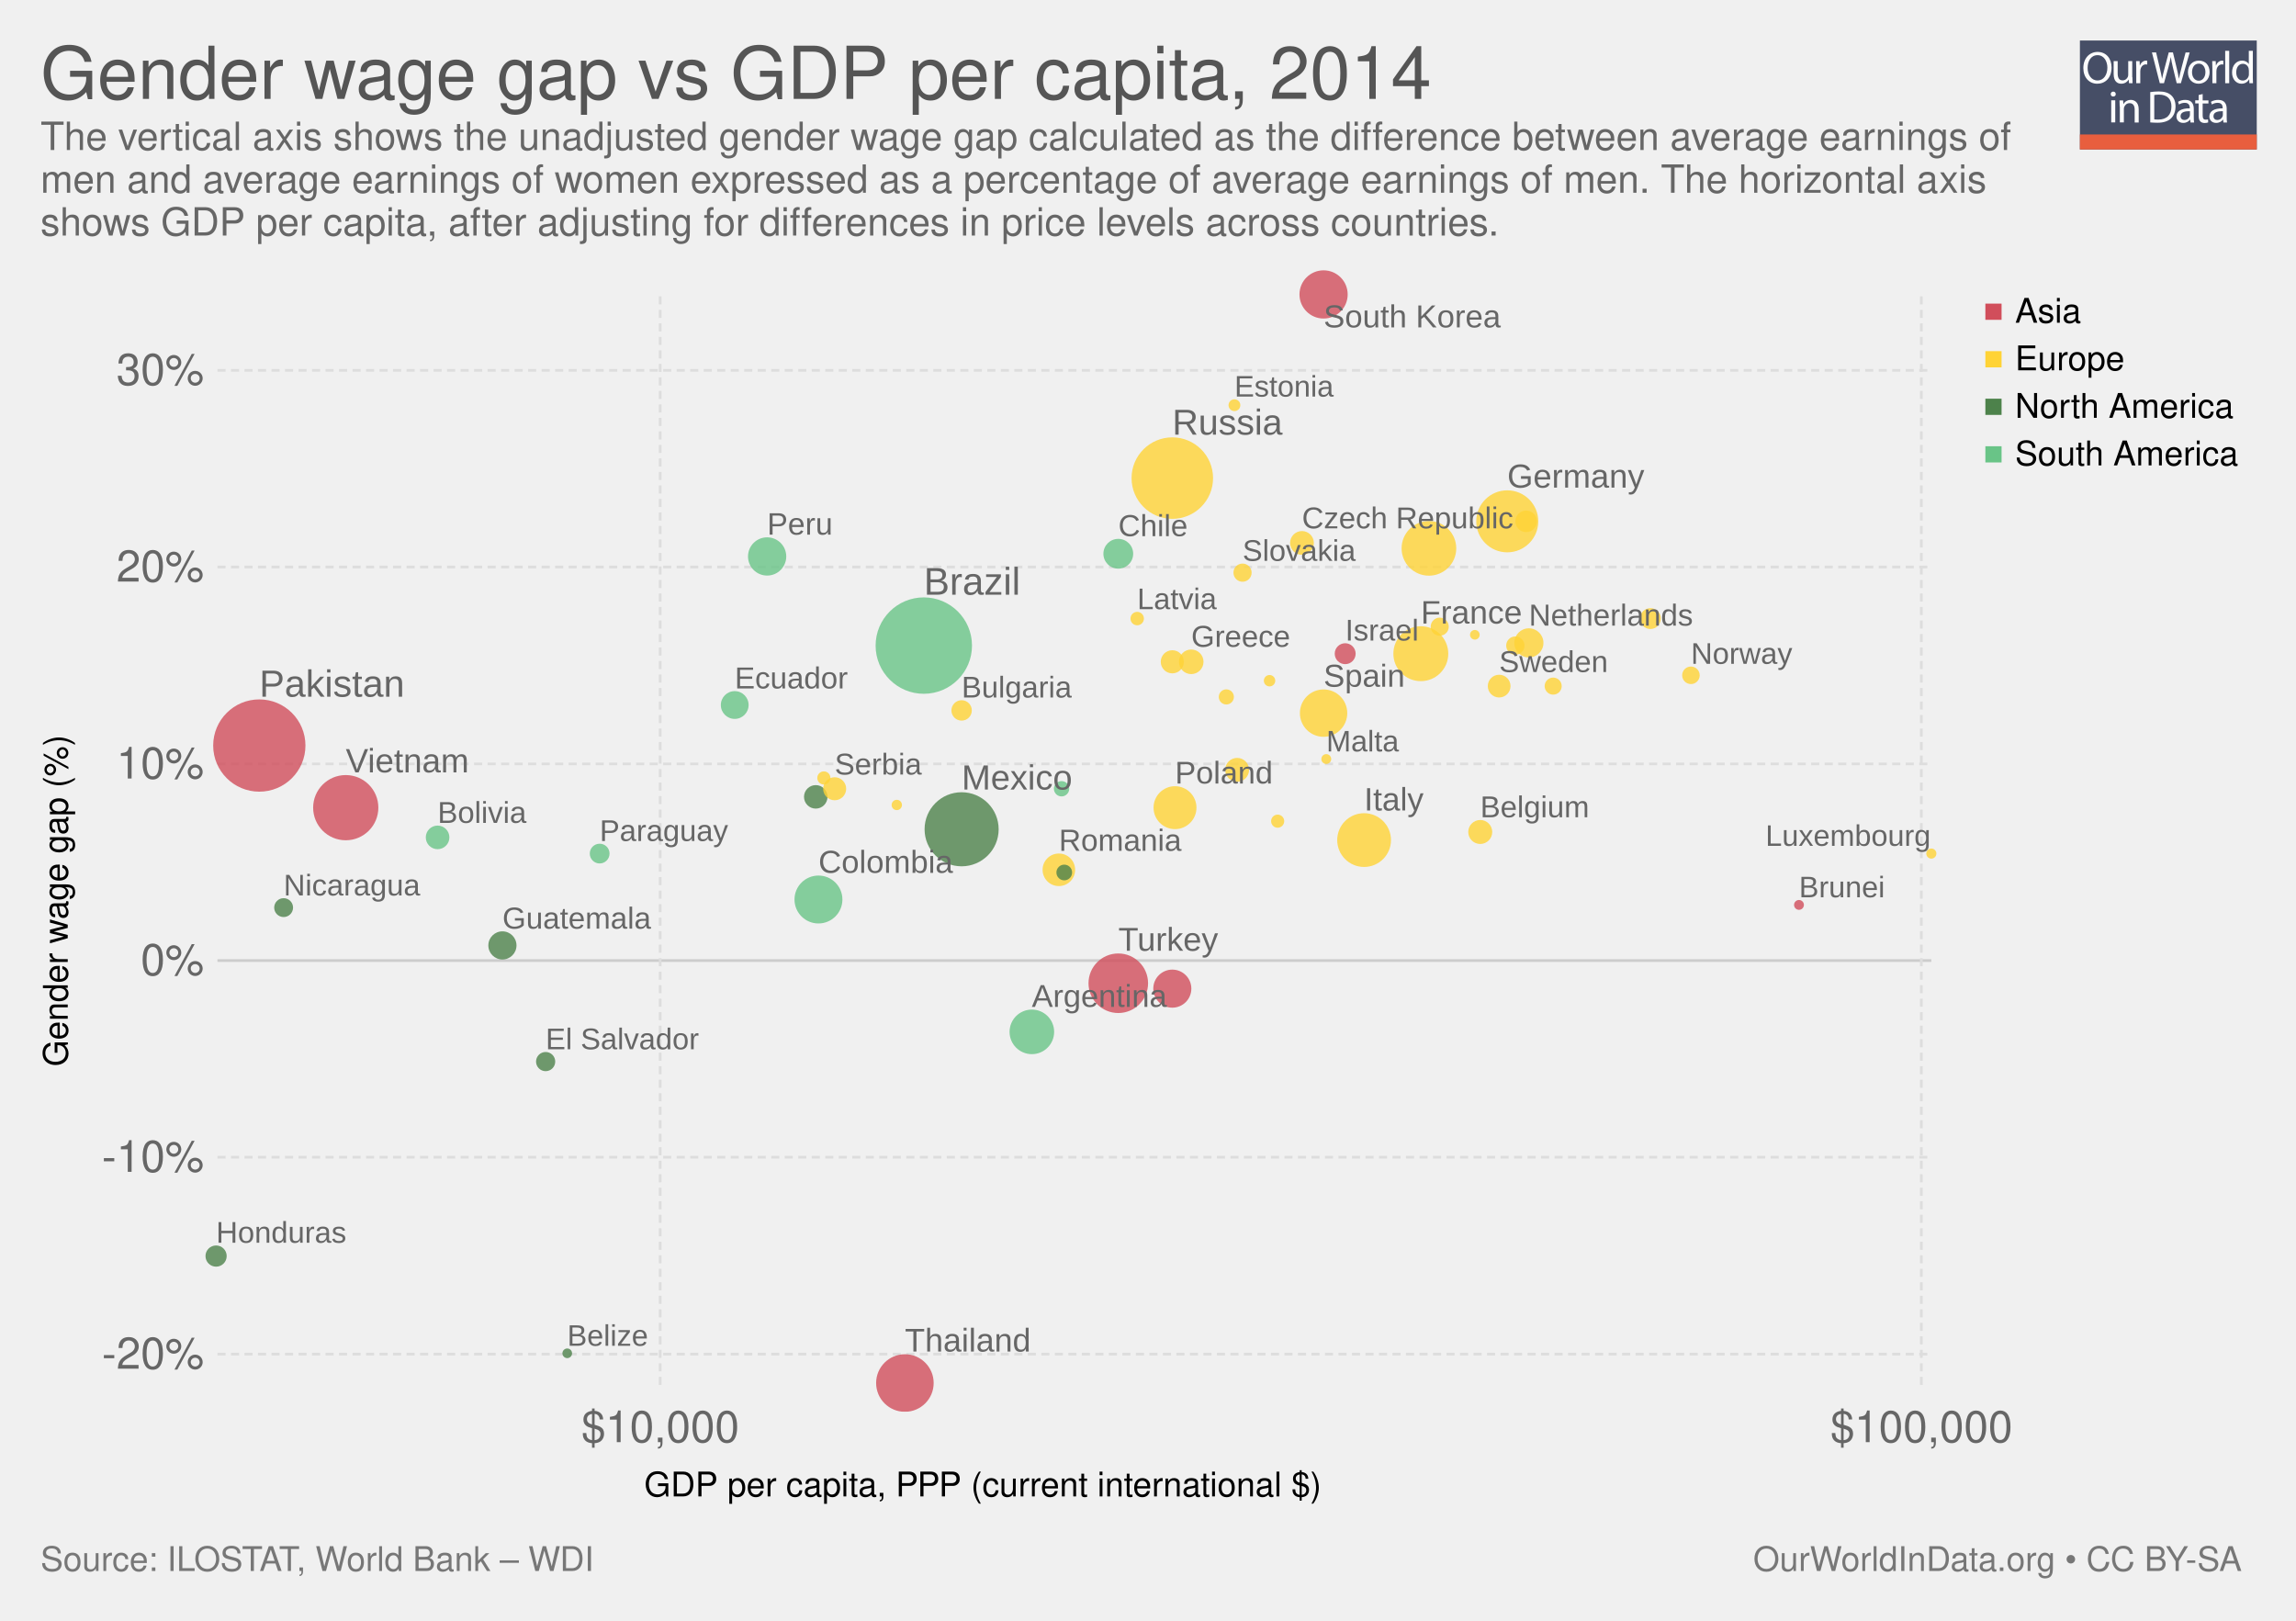
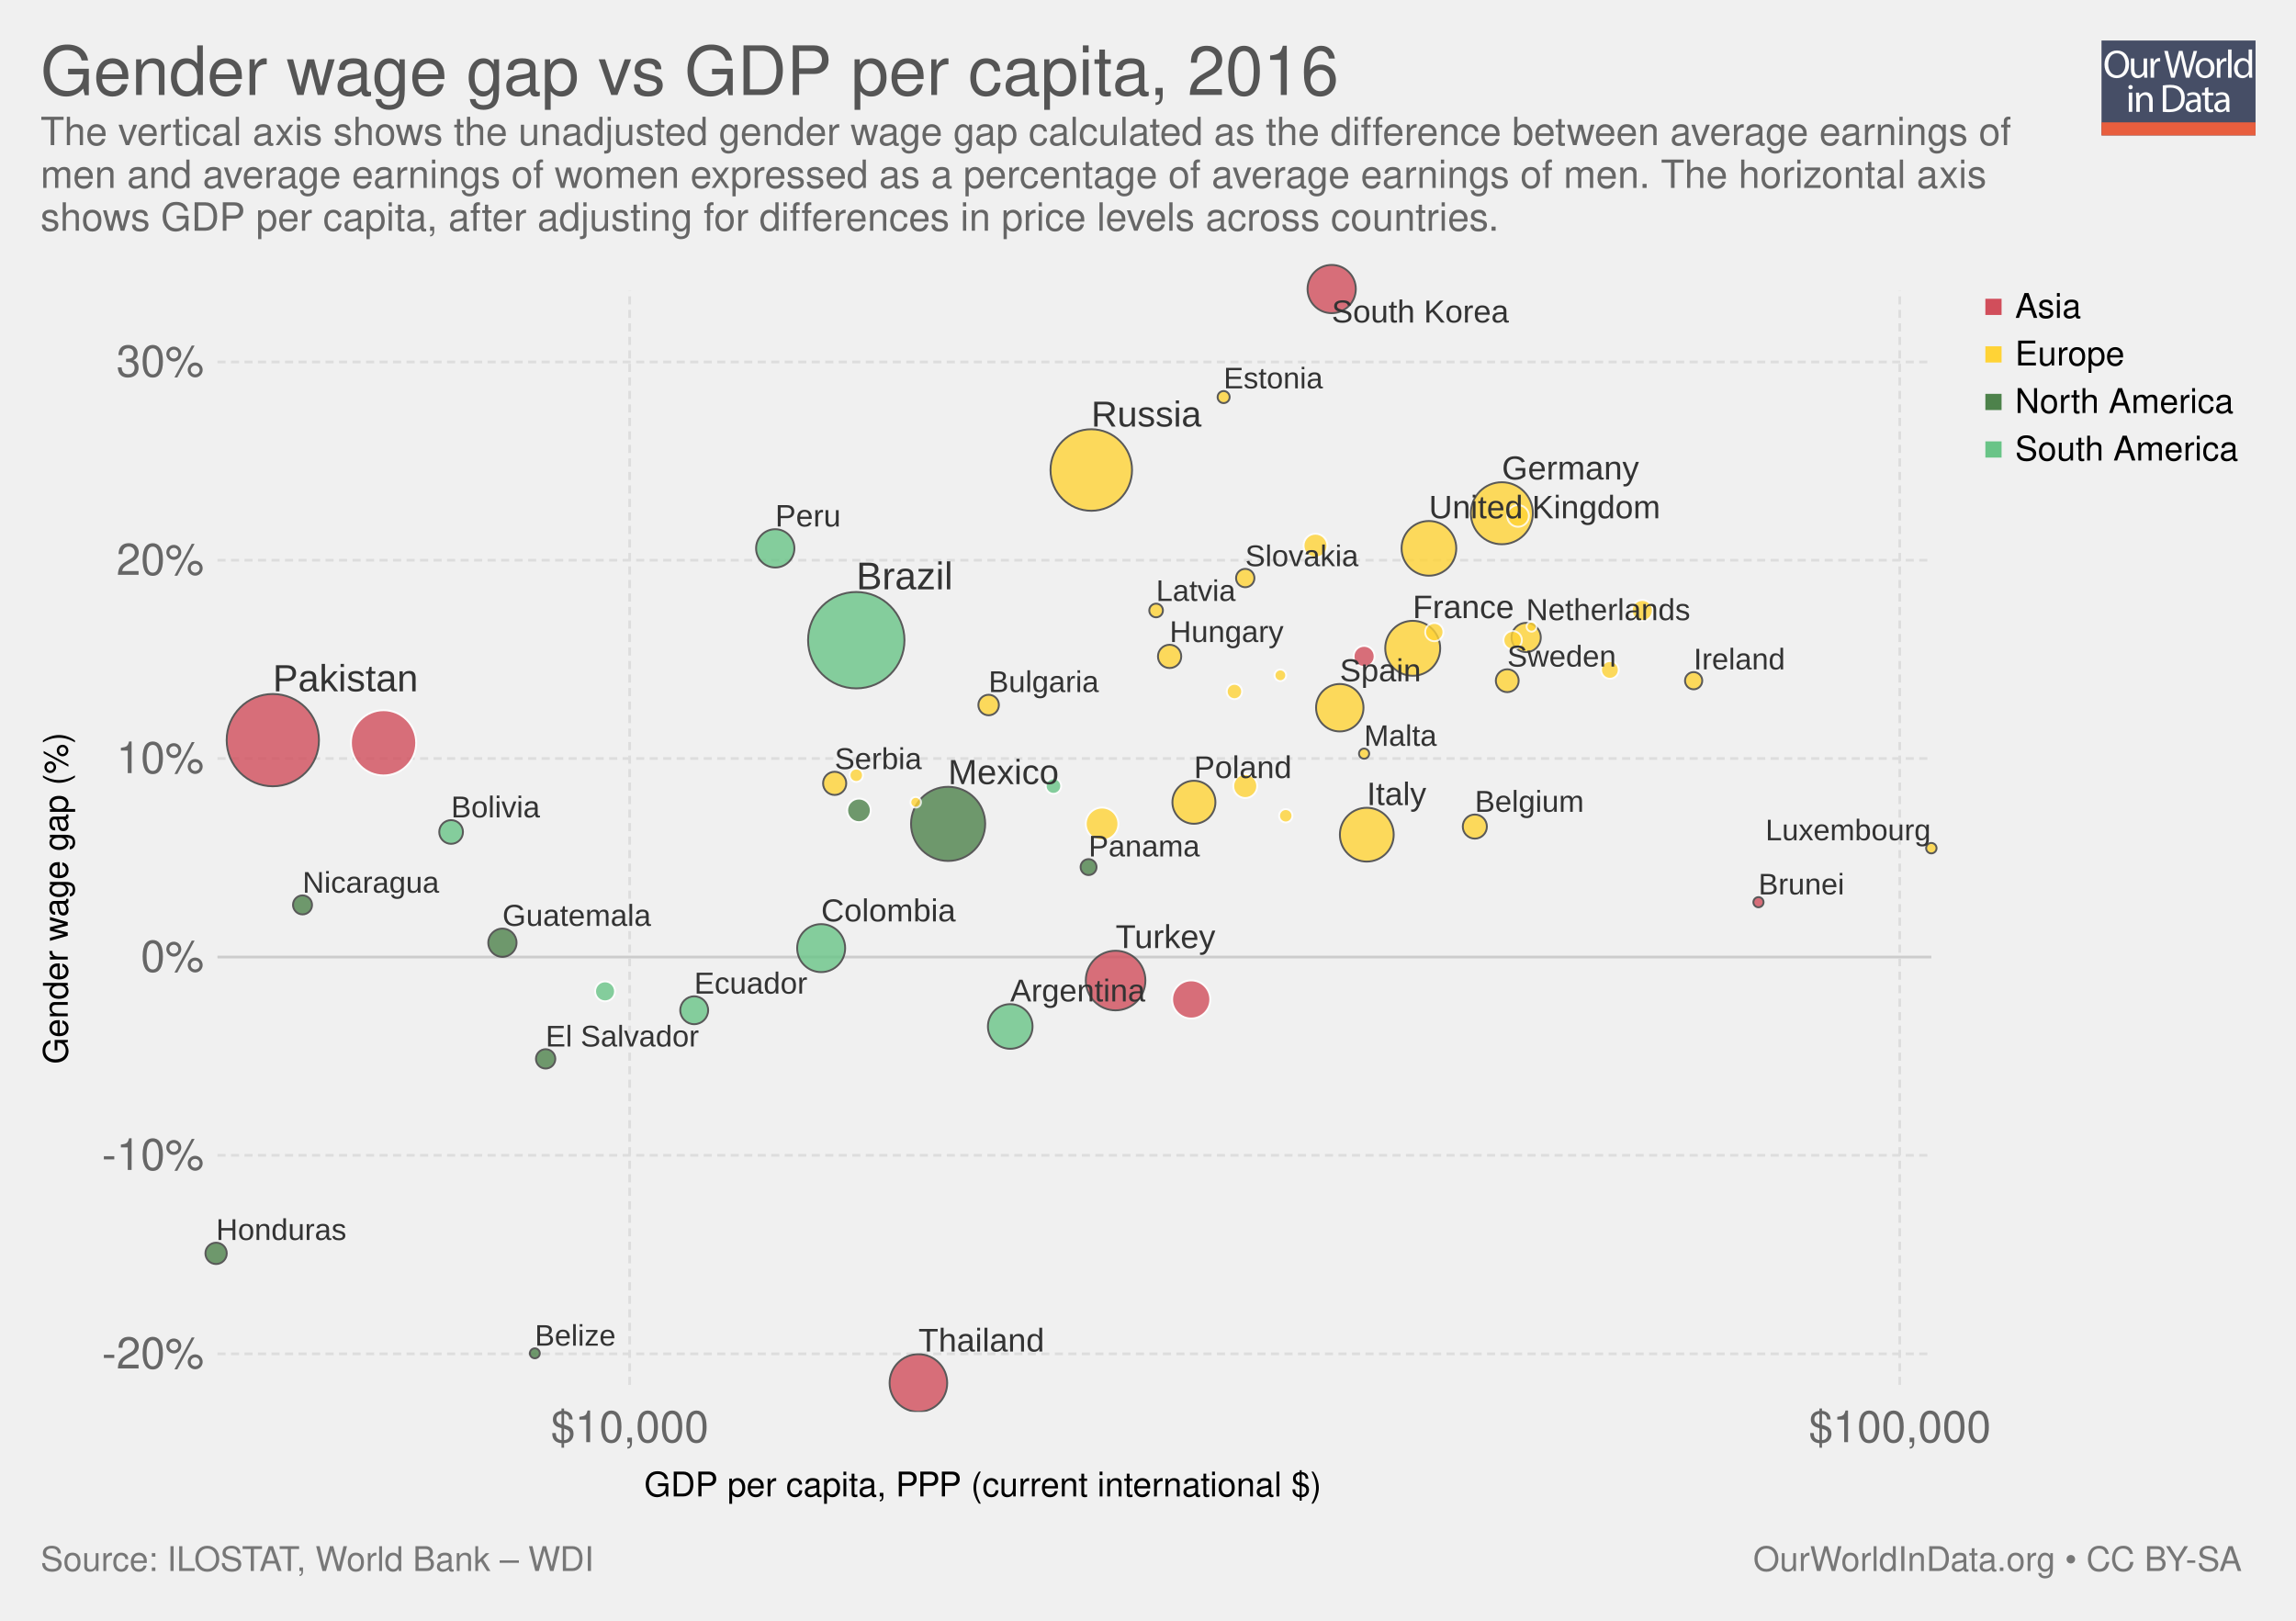
<svg xmlns="http://www.w3.org/2000/svg" xmlns:xlink="http://www.w3.org/1999/xlink" version="1.1" style="font-family: 'Helvetica Neue', Helvetica, Arial, sans-serif; font-size: 18px; background-color: white; text-rendering: optimizeLegibility; -webkit-font-smoothing: antialiased;" width="850" height="600">
  <g class="ChartTab">
    <g class="HeaderView">
-       <g opacity="0.8" transform="translate(770, 15) scale(0.31)">
+       <g opacity="0.8" transform="translate(778, 15) scale(0.27)">
        <a xlink:href="https://ourworldindata.org" target="_blank">
          <g>
            <rect x="0" y="0" fill="#1B2543" width="211.2" height="130.1" />
            <rect x="0" y="112.2" fill="#E63912" width="211.2" height="17.9" />
            <g>
              <rect x="1.2" y="12.3" fill="none" width="210.2" height="99.2" />
              <path fill="#FFFFFF" d="M37.8,32.2c0,12.7-7.7,19.4-17.1,19.4c-9.7,0-16.6-7.5-16.6-18.7c0-11.7,7.3-19.3,17.1-19.3 C31.3,13.7,37.8,21.3,37.8,32.2z M9.2,32.8c0,7.9,4.3,14.9,11.8,14.9c7.5,0,11.8-6.9,11.8-15.3c0-7.3-3.8-14.9-11.8-14.9 C13.1,17.5,9.2,24.8,9.2,32.8z" />
              <path fill="#FFFFFF" d="M62.7,43.8c0,2.7,0.1,5.1,0.2,7.2h-4.3l-0.3-4.3h-0.1c-1.3,2.1-4,4.9-8.8,4.9c-4.2,0-9.1-2.3-9.1-11.6 V24.6h4.8v14.6c0,5,1.5,8.4,5.9,8.4c3.2,0,5.5-2.2,6.3-4.4c0.3-0.7,0.4-1.6,0.4-2.5V24.6h4.8V43.8z" />
              <path fill="#FFFFFF" d="M67.3,32.8c0-3.1-0.1-5.8-0.2-8.2h4.2l0.2,5.2h0.2c1.2-3.5,4.1-5.8,7.3-5.8c0.5,0,0.9,0.1,1.4,0.2v4.5 c-0.5-0.1-1-0.2-1.6-0.2c-3.4,0-5.8,2.6-6.5,6.2c-0.1,0.7-0.2,1.4-0.2,2.2V51h-4.8V32.8z" />
              <path fill="#FFFFFF" d="M95.4,51l-9.4-36.8h5l4.4,18.6c1.1,4.6,2.1,9.2,2.7,12.7h0.1c0.6-3.7,1.8-8,3-12.8l4.9-18.5h5l4.5,18.7 c1,4.4,2,8.7,2.6,12.6h0.1c0.8-4,1.8-8.1,3-12.7l4.9-18.5h4.9L120.6,51h-5L111,31.9c-1.1-4.7-1.9-8.3-2.4-12h-0.1 c-0.7,3.7-1.5,7.3-2.8,12L100.4,51H95.4z" />
              <path fill="#FFFFFF" d="M154.9,37.6c0,9.8-6.8,14-13.2,14c-7.2,0-12.7-5.2-12.7-13.6c0-8.8,5.8-14,13.1-14 C149.8,24,154.9,29.5,154.9,37.6z M133.9,37.9c0,5.8,3.3,10.1,8,10.1c4.6,0,8-4.3,8-10.3c0-4.5-2.2-10.1-7.9-10.1 C136.3,27.6,133.9,32.8,133.9,37.9z" />
              <path fill="#FFFFFF" d="M158.2,32.8c0-3.1-0.1-5.8-0.2-8.2h4.2l0.2,5.2h0.2c1.2-3.5,4.1-5.8,7.3-5.8c0.5,0,0.9,0.1,1.4,0.2v4.5 c-0.5-0.1-1-0.2-1.6-0.2c-3.4,0-5.8,2.6-6.5,6.2c-0.1,0.7-0.2,1.4-0.2,2.2V51h-4.8V32.8z" />
              <path fill="#FFFFFF" d="M173.5,12.3h4.8V51h-4.8V12.3z" />
              <path fill="#FFFFFF" d="M206.5,12.3v31.9c0,2.3,0.1,5,0.2,6.8h-4.3l-0.2-4.6H202c-1.5,2.9-4.7,5.2-9,5.2 c-6.4,0-11.3-5.4-11.3-13.4c-0.1-8.8,5.4-14.2,11.9-14.2c4,0,6.8,1.9,8,4h0.1V12.3H206.5z M201.7,35.4c0-0.6-0.1-1.4-0.2-2 c-0.7-3.1-3.3-5.6-6.9-5.6c-5,0-7.9,4.4-7.9,10.2c0,5.3,2.6,9.8,7.8,9.8c3.2,0,6.2-2.1,7.1-5.7c0.2-0.7,0.2-1.3,0.2-2.1V35.4z" />
              <path fill="#FFFFFF" d="M42.8,64c0.1,1.6-1.1,2.9-3.1,2.9c-1.7,0-2.9-1.3-2.9-2.9c0-1.7,1.3-3,3-3C41.7,61,42.8,62.3,42.8,64z M37.4,97.8V71.4h4.8v26.4H37.4z" />
              <path fill="#FFFFFF" d="M47.5,78.6c0-2.7-0.1-5-0.2-7.1h4.3l0.3,4.4h0.1c1.3-2.5,4.4-5,8.8-5c3.7,0,9.4,2.2,9.4,11.2v15.8h-4.8 V82.6c0-4.3-1.6-7.8-6.1-7.8c-3.2,0-5.6,2.2-6.5,4.9c-0.2,0.6-0.3,1.4-0.3,2.2v15.9h-4.8V78.6z" />
              <path fill="#FFFFFF" d="M84,61.6c2.9-0.4,6.3-0.8,10.1-0.8c6.8,0,11.7,1.6,14.9,4.6c3.3,3,5.2,7.3,5.2,13.2c0,6-1.9,10.9-5.3,14.3 c-3.4,3.4-9.1,5.3-16.3,5.3c-3.4,0-6.2-0.2-8.6-0.4V61.6z M88.8,94.1c1.2,0.2,3,0.3,4.8,0.3c10.2,0,15.7-5.7,15.7-15.6 c0.1-8.7-4.9-14.2-14.9-14.2c-2.5,0-4.3,0.2-5.6,0.5V94.1z" />
              <path fill="#FFFFFF" d="M132.1,97.8l-0.4-3.3h-0.2c-1.5,2.1-4.3,3.9-8.1,3.9c-5.4,0-8.1-3.8-8.1-7.6c0-6.4,5.7-9.9,15.9-9.8v-0.5 c0-2.2-0.6-6.1-6-6.1c-2.5,0-5,0.8-6.9,2l-1.1-3.2c2.2-1.4,5.4-2.3,8.7-2.3c8.1,0,10.1,5.5,10.1,10.8v9.9c0,2.3,0.1,4.5,0.4,6.3 H132.1z M131.4,84.4c-5.3-0.1-11.2,0.8-11.2,5.9c0,3.1,2.1,4.6,4.5,4.6c3.4,0,5.6-2.2,6.4-4.4c0.2-0.5,0.3-1,0.3-1.5V84.4z" />
              <path fill="#FFFFFF" d="M146.6,63.9v7.6h6.9v3.7h-6.9v14.2c0,3.3,0.9,5.1,3.6,5.1c1.3,0,2.2-0.2,2.8-0.3l0.2,3.6 c-0.9,0.4-2.4,0.7-4.3,0.7c-2.2,0-4-0.7-5.2-2c-1.4-1.4-1.9-3.8-1.9-6.9V75.1h-4.1v-3.7h4.1v-6.3L146.6,63.9z" />
              <path fill="#FFFFFF" d="M171.4,97.8l-0.4-3.3h-0.2c-1.5,2.1-4.3,3.9-8.1,3.9c-5.4,0-8.1-3.8-8.1-7.6c0-6.4,5.7-9.9,15.9-9.8v-0.5 c0-2.2-0.6-6.1-6-6.1c-2.5,0-5,0.8-6.9,2l-1.1-3.2c2.2-1.4,5.4-2.3,8.7-2.3c8.1,0,10.1,5.5,10.1,10.8v9.9c0,2.3,0.1,4.5,0.4,6.3 H171.4z M170.7,84.4c-5.3-0.1-11.2,0.8-11.2,5.9c0,3.1,2.1,4.6,4.5,4.6c3.4,0,5.6-2.2,6.4-4.4c0.2-0.5,0.3-1,0.3-1.5V84.4z" />
            </g>
          </g>
        </a>
      </g>
      <a href="https://ourworldindata.org/grapher/gender-wage-gap-vs-gdp-per-capita" target="_blank">
-         <text font-size="27.00" x="15.0" y="36.6" fill="#555">
-           <tspan x="15" y="36.6">Gender wage gap vs GDP per capita, 2014</tspan>
+         <text font-size="25.20" x="15.0" y="35.2" fill="#555">
+           <tspan x="15" y="35.16">Gender wage gap vs GDP per capita, 2016</tspan>
        </text>
      </a>
-       <text font-size="14.40" x="15.0" y="55.5" fill="#666">
-         <tspan x="15" y="55.52">The vertical axis shows the unadjusted gender wage gap calculated as the difference between average earnings of</tspan>
-         <tspan x="15" y="71.36">men and average earnings of women expressed as a percentage of average earnings of men. The horizontal axis</tspan>
-         <tspan x="15" y="87.2">shows GDP per capita, after adjusting for differences in price levels across countries.</tspan>
+       <text font-size="14.40" x="15.0" y="53.7" fill="#666">
+         <tspan x="15" y="53.72">The vertical axis shows the unadjusted gender wage gap calculated as the difference between average earnings of</tspan>
+         <tspan x="15" y="69.56">men and average earnings of women expressed as a percentage of average earnings of men. The horizontal axis</tspan>
+         <tspan x="15" y="85.4">shows GDP per capita, after adjusting for differences in price levels across countries.</tspan>
      </text>
    </g>
    <g>
      <g class="AxisBoxView">
        <g class="HorizontalAxis">
          <text font-size="12.60" x="238.5" y="554.0">
            <tspan x="238.496" y="553.98">GDP per capita, PPP (current international $)</tspan>
          </text>
-           <text x="244.4" y="533.9" fill="#666" text-anchor="middle" font-size="16.2">$10,000</text>
-           <text x="711.3" y="533.9" fill="#666" text-anchor="middle" font-size="16.2">$100,000</text>
+           <text x="233.1" y="533.9" fill="#666" text-anchor="middle" font-size="16.2">$10,000</text>
+           <text x="703.3" y="533.9" fill="#666" text-anchor="middle" font-size="16.2">$100,000</text>
        </g>
        <g class="VerticalAxis">
-           <text font-size="12.60" x="-394.8" y="25.1" transform="rotate(-90)">
-             <tspan x="-394.816" y="25.08">Gender wage gap (%)</tspan>
-           </text>
-           <text x="75.51" y="501.3" fill="#666" dominant-baseline="middle" text-anchor="end" font-size="16.2">-20%</text>
-           <text x="75.51" y="428.4" fill="#666" dominant-baseline="middle" text-anchor="end" font-size="16.2">-10%</text>
-           <text x="75.51" y="355.6" fill="#666" dominant-baseline="middle" text-anchor="end" font-size="16.2">0%</text>
-           <text x="75.51" y="282.8" fill="#666" dominant-baseline="middle" text-anchor="end" font-size="16.2">10%</text>
-           <text x="75.51" y="209.9" fill="#666" dominant-baseline="middle" text-anchor="end" font-size="16.2">20%</text>
-           <text x="75.51" y="137.1" fill="#666" dominant-baseline="middle" text-anchor="end" font-size="16.2">30%</text>
+           <text font-size="12.60" x="-393.9" y="25.1" transform="rotate(-90)">
+             <tspan x="-393.916" y="25.08">Gender wage gap (%)</tspan>
+           </text>
+           <text x="75.51" y="501.2" fill="#666" dominant-baseline="middle" text-anchor="end" font-size="16.2">-20%</text>
+           <text x="75.51" y="427.7" fill="#666" dominant-baseline="middle" text-anchor="end" font-size="16.2">-10%</text>
+           <text x="75.51" y="354.3" fill="#666" dominant-baseline="middle" text-anchor="end" font-size="16.2">0%</text>
+           <text x="75.51" y="280.8" fill="#666" dominant-baseline="middle" text-anchor="end" font-size="16.2">10%</text>
+           <text x="75.51" y="207.4" fill="#666" dominant-baseline="middle" text-anchor="end" font-size="16.2">20%</text>
+           <text x="75.51" y="134" fill="#666" dominant-baseline="middle" text-anchor="end" font-size="16.2">30%</text>
        </g>
        <g class="AxisGridLines">
-           <line x1="80.51" y1="501.3" x2="715.00" y2="501.3" stroke="#ddd" stroke-dasharray="3,2" />
-           <line x1="80.51" y1="428.4" x2="715.00" y2="428.4" stroke="#ddd" stroke-dasharray="3,2" />
-           <line x1="80.51" y1="355.6" x2="715.00" y2="355.6" stroke="#ccc" />
-           <line x1="80.51" y1="282.8" x2="715.00" y2="282.8" stroke="#ddd" stroke-dasharray="3,2" />
-           <line x1="80.51" y1="209.9" x2="715.00" y2="209.9" stroke="#ddd" stroke-dasharray="3,2" />
-           <line x1="80.51" y1="137.1" x2="715.00" y2="137.1" stroke="#ddd" stroke-dasharray="3,2" />
+           <line x1="80.51" y1="501.2" x2="715.00" y2="501.2" stroke="#ddd" stroke-dasharray="3,2" />
+           <line x1="80.51" y1="427.7" x2="715.00" y2="427.7" stroke="#ddd" stroke-dasharray="3,2" />
+           <line x1="80.51" y1="354.3" x2="715.00" y2="354.3" stroke="#ccc" />
+           <line x1="80.51" y1="280.8" x2="715.00" y2="280.8" stroke="#ddd" stroke-dasharray="3,2" />
+           <line x1="80.51" y1="207.4" x2="715.00" y2="207.4" stroke="#ddd" stroke-dasharray="3,2" />
+           <line x1="80.51" y1="134" x2="715.00" y2="134" stroke="#ddd" stroke-dasharray="3,2" />
        </g>
        <g class="AxisGridLines">
-           <line x1="244.4" y1="512.70" x2="244.4" y2="109.40" stroke="#ddd" stroke-dasharray="3,2" />
-           <line x1="711.3" y1="512.70" x2="711.3" y2="109.40" stroke="#ddd" stroke-dasharray="3,2" />
-         </g>
-       </g>
-       <g clip-path="url(#scatterBounds-59)" class="PointsWithLabels clickable">
-         <rect x="80.508" y="109.4" width="634.492" height="403.3" fill="rgba(255,255,255,0)" />
+           <line x1="233.1" y1="512.70" x2="233.1" y2="107.60" stroke="#ddd" stroke-dasharray="3,2" />
+           <line x1="703.3" y1="512.70" x2="703.3" y2="107.60" stroke="#ddd" stroke-dasharray="3,2" />
+         </g>
+       </g>
+       <g clip-path="url(#scatterBounds-1)" font-family="Arial Narrow, Arial, sans-serif" class="PointsWithLabels clickable">
+         <rect x="80.508" y="107.6" width="634.492" height="405.1" fill="rgba(255,255,255,0)" />
        <defs>
-           <clipPath id="scatterBounds-59">
-             <rect x="70.508" y="99.4" width="654.492" height="423.3" />
+           <clipPath id="scatterBounds-1">
+             <rect x="70.508" y="97.6" width="654.492" height="425.1" />
          </clipPath>
        </defs>
-         <circle cx="342" cy="239" r="17.841" fill="#69c487" opacity="0.8" />
-         <circle cx="96" cy="276" r="17.079" fill="#d14e5b" opacity="0.8" />
-         <circle cx="434" cy="177" r="15.086" fill="#ffd336" opacity="0.8" />
-         <circle cx="356" cy="307" r="13.712" fill="#4d824b" opacity="0.8" />
-         <circle cx="128" cy="299" r="12.071" fill="#d14e5b" opacity="0.8" />
-         <circle cx="558" cy="193" r="11.478" fill="#ffd336" opacity="0.8" />
-         <circle cx="414" cy="364" r="11.026" fill="#d14e5b" opacity="0.8" />
-         <circle cx="335" cy="512" r="10.653" fill="#d14e5b" opacity="0.8" />
-         <circle cx="526" cy="242" r="10.164" fill="#ffd336" opacity="0.8" />
-         <circle cx="529" cy="203" r="10.117" fill="#ffd336" opacity="0.8" />
-         <circle cx="505" cy="311" r="9.952" fill="#ffd336" opacity="0.8" />
-         <circle cx="490" cy="109" r="8.923" fill="#d14e5b" opacity="0.8" />
-         <circle cx="303" cy="333" r="8.869" fill="#69c487" opacity="0.8" />
-         <circle cx="490" cy="264" r="8.769" fill="#ffd336" opacity="0.8" />
-         <circle cx="382" cy="382" r="8.252" fill="#69c487" opacity="0.8" />
-         <circle cx="435" cy="299" r="7.946" fill="#ffd336" opacity="0.8" />
-         <circle cx="284" cy="206" r="7.079" fill="#69c487" opacity="0.8" />
-         <circle cx="434" cy="366" r="7.047" fill="#d14e5b" opacity="0.8" />
-         <circle cx="392" cy="322" r="6.027" fill="#ffd336" opacity="0.8" />
-         <circle cx="414" cy="205" r="5.513" fill="#69c487" opacity="0.8" />
-         <circle cx="566" cy="238" r="5.395" fill="#ffd336" opacity="0.8" />
-         <circle cx="186" cy="350" r="5.212" fill="#4d824b" opacity="0.8" />
-         <circle cx="272" cy="261" r="5.141" fill="#69c487" opacity="0.8" />
-         <circle cx="441" cy="245" r="4.552" fill="#ffd336" opacity="0.8" />
-         <circle cx="548" cy="308" r="4.441" fill="#ffd336" opacity="0.8" />
-         <circle cx="458" cy="285" r="4.422" fill="#ffd336" opacity="0.8" />
-         <circle cx="482" cy="201" r="4.401" fill="#ffd336" opacity="0.8" />
-         <circle cx="162" cy="310" r="4.369" fill="#69c487" opacity="0.8" />
-         <circle cx="302" cy="295" r="4.35" fill="#4d824b" opacity="0.8" />
-         <circle cx="434" cy="245" r="4.282" fill="#ffd336" opacity="0.8" />
-         <circle cx="309" cy="292" r="4.264" fill="#ffd336" opacity="0.8" />
-         <circle cx="555" cy="254" r="4.21" fill="#ffd336" opacity="0.8" />
-         <circle cx="565" cy="193" r="3.998" fill="#ffd336" opacity="0.8" />
-         <circle cx="80" cy="465" r="3.924" fill="#4d824b" opacity="0.8" />
-         <circle cx="498" cy="242" r="3.873" fill="#d14e5b" opacity="0.8" />
-         <circle cx="611" cy="229" r="3.861" fill="#ffd336" opacity="0.8" />
-         <circle cx="356" cy="263" r="3.776" fill="#ffd336" opacity="0.8" />
-         <circle cx="222" cy="316" r="3.659" fill="#69c487" opacity="0.8" />
-         <circle cx="202" cy="393" r="3.55" fill="#4d824b" opacity="0.8" />
-         <circle cx="105" cy="336" r="3.492" fill="#4d824b" opacity="0.8" />
-         <circle cx="561" cy="239" r="3.393" fill="#ffd336" opacity="0.8" />
-         <circle cx="460" cy="212" r="3.365" fill="#ffd336" opacity="0.8" />
-         <circle cx="533" cy="232" r="3.348" fill="#ffd336" opacity="0.8" />
-         <circle cx="626" cy="250" r="3.246" fill="#ffd336" opacity="0.8" />
-         <circle cx="575" cy="254" r="3.157" fill="#ffd336" opacity="0.8" />
-         <circle cx="394" cy="323" r="2.909" fill="#4d824b" opacity="0.8" />
-         <circle cx="393" cy="292" r="2.834" fill="#69c487" opacity="0.8" />
-         <circle cx="454" cy="258" r="2.799" fill="#ffd336" opacity="0.8" />
-         <circle cx="421" cy="229" r="2.485" fill="#ffd336" opacity="0.8" />
-         <circle cx="305" cy="288" r="2.434" fill="#ffd336" opacity="0.8" />
-         <circle cx="473" cy="304" r="2.426" fill="#ffd336" opacity="0.8" />
-         <circle cx="457" cy="150" r="2.185" fill="#ffd336" opacity="0.8" />
-         <circle cx="470" cy="252" r="2.112" fill="#ffd336" opacity="0.8" />
-         <circle cx="332" cy="298" r="1.913" fill="#ffd336" opacity="0.8" />
-         <circle cx="715" cy="316" r="1.87" fill="#ffd336" opacity="0.8" />
-         <circle cx="491" cy="281" r="1.823" fill="#ffd336" opacity="0.8" />
-         <circle cx="666" cy="335" r="1.823" fill="#d14e5b" opacity="0.8" />
-         <circle cx="546" cy="235" r="1.785" fill="#ffd336" opacity="0.8" />
-         <circle cx="210" cy="501" r="1.784" fill="#4d824b" opacity="0.8" />
-         <text x="342" y="220.159" font-size="14.3" font-family="Arial Narrow, Arial, sans-serif" fill="#666">Brazil</text>
-         <text x="96" y="257.921" font-size="14.021" font-family="Arial Narrow, Arial, sans-serif" fill="#666">Pakistan</text>
-         <text x="434" y="160.914" font-size="13.35" font-family="Arial Narrow, Arial, sans-serif" fill="#666">Russia</text>
-         <text x="356" y="292.288" font-size="12.936" font-family="Arial Narrow, Arial, sans-serif" fill="#666">Mexico</text>
-         <text x="128" y="285.929" font-size="12.492" font-family="Arial Narrow, Arial, sans-serif" fill="#666">Vietnam</text>
-         <text x="558" y="180.522" font-size="12.346" font-family="Arial Narrow, Arial, sans-serif" fill="#666">Germany</text>
-         <text x="414" y="351.974" font-size="12.24" font-family="Arial Narrow, Arial, sans-serif" fill="#666">Turkey</text>
-         <text x="335" y="500.347" font-size="12.155" font-family="Arial Narrow, Arial, sans-serif" fill="#666">Thailand</text>
-         <text x="526" y="230.836" font-size="12.048" font-family="Arial Narrow, Arial, sans-serif" fill="#666">France</text>
-         <text x="505" y="300.048" font-size="12.004" font-family="Arial Narrow, Arial, sans-serif" fill="#666">Italy</text>
-         <text x="490" y="121.2" font-size="11.8" font-family="Arial Narrow, Arial, sans-serif" fill="#666">South Korea</text>
-         <text x="303" y="323.131" font-size="11.79" font-family="Arial Narrow, Arial, sans-serif" fill="#666">Colombia</text>
-         <text x="490" y="254.231" font-size="11.772" font-family="Arial Narrow, Arial, sans-serif" fill="#666">Spain</text>
-         <text x="382" y="372.748" font-size="11.68" font-family="Arial Narrow, Arial, sans-serif" fill="#666">Argentina</text>
-         <text x="435" y="290.054" font-size="11.628" font-family="Arial Narrow, Arial, sans-serif" fill="#666">Poland</text>
-         <text x="284" y="197.921" font-size="11.491" font-family="Arial Narrow, Arial, sans-serif" fill="#666">Peru</text>
-         <text x="392" y="314.973" font-size="11.347" font-family="Arial Narrow, Arial, sans-serif" fill="#666">Romania</text>
-         <text x="414" y="198.487" font-size="11.285" font-family="Arial Narrow, Arial, sans-serif" fill="#666">Chile</text>
-         <text x="566" y="231.605" font-size="11.271" font-family="Arial Narrow, Arial, sans-serif" fill="#666">Netherlands</text>
-         <text x="186" y="343.788" font-size="11.251" font-family="Arial Narrow, Arial, sans-serif" fill="#666">Guatemala</text>
-         <text x="272" y="254.859" font-size="11.243" font-family="Arial Narrow, Arial, sans-serif" fill="#666">Ecuador</text>
-         <text x="441" y="239.448" font-size="11.184" font-family="Arial Narrow, Arial, sans-serif" fill="#666">Greece</text>
-         <text x="548" y="302.559" font-size="11.173" font-family="Arial Narrow, Arial, sans-serif" fill="#666">Belgium</text>
-         <text x="482" y="195.599" font-size="11.17" font-family="Arial Narrow, Arial, sans-serif" fill="#666">Czech Republic</text>
-         <text x="162" y="304.631" font-size="11.167" font-family="Arial Narrow, Arial, sans-serif" fill="#666">Bolivia</text>
-         <text x="309" y="286.736" font-size="11.157" font-family="Arial Narrow, Arial, sans-serif" fill="#666">Serbia</text>
-         <text x="555" y="248.79" font-size="11.152" font-family="Arial Narrow, Arial, sans-serif" fill="#666">Sweden</text>
-         <text x="80" y="460.076" font-size="11.128" font-family="Arial Narrow, Arial, sans-serif" fill="#666">Honduras</text>
-         <text x="498" y="237.127" font-size="11.124" font-family="Arial Narrow, Arial, sans-serif" fill="#666">Israel</text>
-         <text x="356" y="258.224" font-size="11.116" font-family="Arial Narrow, Arial, sans-serif" fill="#666">Bulgaria</text>
-         <text x="222" y="311.341" font-size="11.107" font-family="Arial Narrow, Arial, sans-serif" fill="#666">Paraguay</text>
-         <text x="202" y="388.45" font-size="11.099" font-family="Arial Narrow, Arial, sans-serif" fill="#666">El Salvador</text>
-         <text x="105" y="331.508" font-size="11.094" font-family="Arial Narrow, Arial, sans-serif" fill="#666">Nicaragua</text>
-         <text x="460" y="207.635" font-size="11.085" font-family="Arial Narrow, Arial, sans-serif" fill="#666">Slovakia</text>
-         <text x="626" y="245.754" font-size="11.077" font-family="Arial Narrow, Arial, sans-serif" fill="#666">Norway</text>
-         <text x="421" y="225.515" font-size="11.031" font-family="Arial Narrow, Arial, sans-serif" fill="#666">Latvia</text>
-         <text x="457" y="146.815" font-size="11.017" font-family="Arial Narrow, Arial, sans-serif" fill="#666">Estonia</text>
-         <text x="653.602" y="313.13" font-size="11.003" font-family="Arial Narrow, Arial, sans-serif" fill="#666">Luxembourg</text>
-         <text x="491" y="278.177" font-size="11.001" font-family="Arial Narrow, Arial, sans-serif" fill="#666">Malta</text>
-         <text x="666" y="332.177" font-size="11.001" font-family="Arial Narrow, Arial, sans-serif" fill="#666">Brunei</text>
-         <text x="210" y="498.216" font-size="11" font-family="Arial Narrow, Arial, sans-serif" fill="#666">Belize</text>
+         <g class="key-Brazil_0">
+           <circle cx="317.00" cy="237.00" r="17.84" fill="#69c487" opacity="0.8" stroke="#333" stroke-width="0.7" />
+         </g>
+         <g class="key-Pakistan_0">
+           <circle cx="101.00" cy="274.00" r="17.08" fill="#d14e5b" opacity="0.8" stroke="#333" stroke-width="0.7" />
+         </g>
+         <g class="key-Russia_0">
+           <circle cx="404.00" cy="174.00" r="15.09" fill="#ffd336" opacity="0.8" stroke="#333" stroke-width="0.7" />
+         </g>
+         <g class="key-Mexico_0">
+           <circle cx="351.00" cy="305.00" r="13.72" fill="#4d824b" opacity="0.8" stroke="#333" stroke-width="0.7" />
+         </g>
+         <g class="key-Vietnam_0">
+           <circle cx="142.00" cy="275.00" r="12.08" fill="#d14e5b" opacity="0.8" stroke="#fff" stroke-width="0.7" />
+         </g>
+         <g class="key-Germany_0">
+           <circle cx="556.00" cy="190.00" r="11.48" fill="#ffd336" opacity="0.8" stroke="#333" stroke-width="0.7" />
+         </g>
+         <g class="key-Turkey_0">
+           <circle cx="413.00" cy="363.00" r="11.03" fill="#d14e5b" opacity="0.8" stroke="#333" stroke-width="0.7" />
+         </g>
+         <g class="key-Thailand_0">
+           <circle cx="340.00" cy="512.00" r="10.66" fill="#d14e5b" opacity="0.8" stroke="#333" stroke-width="0.7" />
+         </g>
+         <g class="key-France_0">
+           <circle cx="523.00" cy="240.00" r="10.17" fill="#ffd336" opacity="0.8" stroke="#333" stroke-width="0.7" />
+         </g>
+         <g class="key-United-Kingdom_0">
+           <circle cx="529.00" cy="203.00" r="10.12" fill="#ffd336" opacity="0.8" stroke="#333" stroke-width="0.7" />
+         </g>
+         <g class="key-Italy_0">
+           <circle cx="506.00" cy="309.00" r="9.96" fill="#ffd336" opacity="0.8" stroke="#333" stroke-width="0.7" />
+         </g>
+         <g class="key-South-Korea_0">
+           <circle cx="493.00" cy="107.00" r="8.93" fill="#d14e5b" opacity="0.8" stroke="#333" stroke-width="0.7" />
+         </g>
+         <g class="key-Colombia_0">
+           <circle cx="304.00" cy="351.00" r="8.88" fill="#69c487" opacity="0.8" stroke="#333" stroke-width="0.7" />
+         </g>
+         <g class="key-Spain_0">
+           <circle cx="496.00" cy="262.00" r="8.78" fill="#ffd336" opacity="0.8" stroke="#333" stroke-width="0.7" />
+         </g>
+         <g class="key-Argentina_0">
+           <circle cx="374.00" cy="380.00" r="8.26" fill="#69c487" opacity="0.8" stroke="#333" stroke-width="0.7" />
+         </g>
+         <g class="key-Poland_0">
+           <circle cx="442.00" cy="297.00" r="7.96" fill="#ffd336" opacity="0.8" stroke="#333" stroke-width="0.7" />
+         </g>
+         <g class="key-Peru_0">
+           <circle cx="287.00" cy="203.00" r="7.09" fill="#69c487" opacity="0.8" stroke="#333" stroke-width="0.7" />
+         </g>
+         <g class="key-Malaysia_0">
+           <circle cx="441.00" cy="370.00" r="7.06" fill="#d14e5b" opacity="0.8" stroke="#fff" stroke-width="0.7" />
+         </g>
+         <g class="key-Romania_0">
+           <circle cx="408.00" cy="305.00" r="6.04" fill="#ffd336" opacity="0.8" stroke="#fff" stroke-width="0.7" />
+         </g>
+         <g class="key-Netherlands_0">
+           <circle cx="565.00" cy="236.00" r="5.41" fill="#ffd336" opacity="0.8" stroke="#333" stroke-width="0.7" />
+         </g>
+         <g class="key-Guatemala_0">
+           <circle cx="186.00" cy="349.00" r="5.23" fill="#4d824b" opacity="0.8" stroke="#333" stroke-width="0.7" />
+         </g>
+         <g class="key-Ecuador_0">
+           <circle cx="257.00" cy="374.00" r="5.16" fill="#69c487" opacity="0.8" stroke="#333" stroke-width="0.7" />
+         </g>
+         <g class="key-Belgium_0">
+           <circle cx="546.00" cy="306.00" r="4.46" fill="#ffd336" opacity="0.8" stroke="#333" stroke-width="0.7" />
+         </g>
+         <g class="key-Portugal_0">
+           <circle cx="461.00" cy="291.00" r="4.44" fill="#ffd336" opacity="0.8" stroke="#fff" stroke-width="0.7" />
+         </g>
+         <g class="key-Czech-Republic_0">
+           <circle cx="487.00" cy="202.00" r="4.42" fill="#ffd336" opacity="0.8" stroke="#fff" stroke-width="0.7" />
+         </g>
+         <g class="key-Bolivia_0">
+           <circle cx="167.00" cy="308.00" r="4.39" fill="#69c487" opacity="0.8" stroke="#333" stroke-width="0.7" />
+         </g>
+         <g class="key-Dominican-Republic_0">
+           <circle cx="318.00" cy="300.00" r="4.37" fill="#4d824b" opacity="0.8" stroke="#fff" stroke-width="0.7" />
+         </g>
+         <g class="key-Hungary_0">
+           <circle cx="433.00" cy="243.00" r="4.31" fill="#ffd336" opacity="0.8" stroke="#333" stroke-width="0.7" />
+         </g>
+         <g class="key-Serbia_0">
+           <circle cx="309.00" cy="290.00" r="4.29" fill="#ffd336" opacity="0.8" stroke="#333" stroke-width="0.7" />
+         </g>
+         <g class="key-Sweden_0">
+           <circle cx="558.00" cy="252.00" r="4.23" fill="#ffd336" opacity="0.8" stroke="#333" stroke-width="0.7" />
+         </g>
+         <g class="key-Austria_0">
+           <circle cx="562.00" cy="191.00" r="4.02" fill="#ffd336" opacity="0.8" stroke="#fff" stroke-width="0.7" />
+         </g>
+         <g class="key-Honduras_0">
+           <circle cx="80.00" cy="464.00" r="3.95" fill="#4d824b" opacity="0.8" stroke="#333" stroke-width="0.7" />
+         </g>
+         <g class="key-Israel_0">
+           <circle cx="505.00" cy="243.00" r="3.90" fill="#d14e5b" opacity="0.8" stroke="#fff" stroke-width="0.7" />
+         </g>
+         <g class="key-Switzerland_0">
+           <circle cx="608.00" cy="226.00" r="3.89" fill="#ffd336" opacity="0.8" stroke="#fff" stroke-width="0.7" />
+         </g>
+         <g class="key-Bulgaria_0">
+           <circle cx="366.00" cy="261.00" r="3.80" fill="#ffd336" opacity="0.8" stroke="#333" stroke-width="0.7" />
+         </g>
+         <g class="key-Paraguay_0">
+           <circle cx="224.00" cy="367.00" r="3.69" fill="#69c487" opacity="0.8" stroke="#fff" stroke-width="0.7" />
+         </g>
+         <g class="key-El-Salvador_0">
+           <circle cx="202.00" cy="392.00" r="3.58" fill="#4d824b" opacity="0.8" stroke="#333" stroke-width="0.7" />
+         </g>
+         <g class="key-Nicaragua_0">
+           <circle cx="112.00" cy="335.00" r="3.52" fill="#4d824b" opacity="0.8" stroke="#333" stroke-width="0.7" />
+         </g>
+         <g class="key-Denmark_0">
+           <circle cx="560.00" cy="237.00" r="3.42" fill="#ffd336" opacity="0.8" stroke="#fff" stroke-width="0.7" />
+         </g>
+         <g class="key-Slovakia_0">
+           <circle cx="461.00" cy="214.00" r="3.40" fill="#ffd336" opacity="0.8" stroke="#333" stroke-width="0.7" />
+         </g>
+         <g class="key-Finland_0">
+           <circle cx="531.00" cy="234.00" r="3.38" fill="#ffd336" opacity="0.8" stroke="#fff" stroke-width="0.7" />
+         </g>
+         <g class="key-Norway_0">
+           <circle cx="596.00" cy="248.00" r="3.28" fill="#ffd336" opacity="0.8" stroke="#fff" stroke-width="0.7" />
+         </g>
+         <g class="key-Ireland_0">
+           <circle cx="627.00" cy="252.00" r="3.19" fill="#ffd336" opacity="0.8" stroke="#333" stroke-width="0.7" />
+         </g>
+         <g class="key-Panama_0">
+           <circle cx="403.00" cy="321.00" r="2.95" fill="#4d824b" opacity="0.8" stroke="#333" stroke-width="0.7" />
+         </g>
+         <g class="key-Uruguay_0">
+           <circle cx="390.00" cy="291.00" r="2.87" fill="#69c487" opacity="0.8" stroke="#fff" stroke-width="0.7" />
+         </g>
+         <g class="key-Lithuania_0">
+           <circle cx="457.00" cy="256.00" r="2.84" fill="#ffd336" opacity="0.8" stroke="#fff" stroke-width="0.7" />
+         </g>
+         <g class="key-Latvia_0">
+           <circle cx="428.00" cy="226.00" r="2.53" fill="#ffd336" opacity="0.8" stroke="#333" stroke-width="0.7" />
+         </g>
+         <g class="key-Macedonia_0">
+           <circle cx="317.00" cy="287.00" r="2.48" fill="#ffd336" opacity="0.8" stroke="#fff" stroke-width="0.7" />
+         </g>
+         <g class="key-Slovenia_0">
+           <circle cx="476.00" cy="302.00" r="2.47" fill="#ffd336" opacity="0.8" stroke="#fff" stroke-width="0.7" />
+         </g>
+         <g class="key-Estonia_0">
+           <circle cx="453.00" cy="147.00" r="2.23" fill="#ffd336" opacity="0.8" stroke="#333" stroke-width="0.7" />
+         </g>
+         <g class="key-Cyprus_0">
+           <circle cx="474.00" cy="250.00" r="2.16" fill="#ffd336" opacity="0.8" stroke="#fff" stroke-width="0.7" />
+         </g>
+         <g class="key-Montenegro_0">
+           <circle cx="339.00" cy="297.00" r="1.97" fill="#ffd336" opacity="0.8" stroke="#fff" stroke-width="0.7" />
+         </g>
+         <g class="key-Luxembourg_0">
+           <circle cx="715.00" cy="314.00" r="1.93" fill="#ffd336" opacity="0.8" stroke="#333" stroke-width="0.7" />
+         </g>
+         <g class="key-Malta_0">
+           <circle cx="505.00" cy="279.00" r="1.88" fill="#ffd336" opacity="0.8" stroke="#333" stroke-width="0.7" />
+         </g>
+         <g class="key-Brunei_0">
+           <circle cx="651.00" cy="334.00" r="1.88" fill="#d14e5b" opacity="0.8" stroke="#333" stroke-width="0.7" />
+         </g>
+         <g class="key-Iceland_0">
+           <circle cx="567.00" cy="232.00" r="1.84" fill="#ffd336" opacity="0.8" stroke="#fff" stroke-width="0.7" />
+         </g>
+         <g class="key-Belize_0">
+           <circle cx="198.00" cy="501.00" r="1.84" fill="#4d824b" opacity="0.8" stroke="#333" stroke-width="0.7" />
+         </g>
+         <g fill="#333" class="backgroundLabels">
+           <text x="317.00" y="218.16" font-size="14.30">Brazil</text>
+           <text x="101.00" y="255.92" font-size="14.02">Pakistan</text>
+           <text x="404.00" y="157.91" font-size="13.35">Russia</text>
+           <text x="351.00" y="290.28" font-size="12.94">Mexico</text>
+           <text x="556.00" y="177.52" font-size="12.35">Germany</text>
+           <text x="413.00" y="350.97" font-size="12.24">Turkey</text>
+           <text x="340.00" y="500.34" font-size="12.16">Thailand</text>
+           <text x="523.00" y="228.83" font-size="12.05">France</text>
+           <text x="529.00" y="191.88" font-size="12.04">United Kingdom</text>
+           <text x="506.00" y="298.04" font-size="12.01">Italy</text>
+           <text x="493.00" y="119.40" font-size="11.80">South Korea</text>
+           <text x="304.00" y="341.12" font-size="11.79">Colombia</text>
+           <text x="496.00" y="252.22" font-size="11.77">Spain</text>
+           <text x="374.00" y="370.74" font-size="11.68">Argentina</text>
+           <text x="442.00" y="288.04" font-size="11.63">Poland</text>
+           <text x="287.00" y="194.91" font-size="11.49">Peru</text>
+           <text x="565.00" y="229.59" font-size="11.27">Netherlands</text>
+           <text x="186.00" y="342.77" font-size="11.25">Guatemala</text>
+           <text x="257.00" y="367.84" font-size="11.25">Ecuador</text>
+           <text x="546.00" y="300.54" font-size="11.18">Belgium</text>
+           <text x="167.00" y="302.61" font-size="11.17">Bolivia</text>
+           <text x="433.00" y="237.69" font-size="11.16">Hungary</text>
+           <text x="309.00" y="284.71" font-size="11.16">Serbia</text>
+           <text x="558.00" y="246.77" font-size="11.15">Sweden</text>
+           <text x="80.00" y="459.05" font-size="11.13">Honduras</text>
+           <text x="366.00" y="256.20" font-size="11.12">Bulgaria</text>
+           <text x="202.00" y="387.42" font-size="11.10">El Salvador</text>
+           <text x="112.00" y="330.48" font-size="11.10">Nicaragua</text>
+           <text x="461.00" y="209.60" font-size="11.09">Slovakia</text>
+           <text x="627.00" y="247.81" font-size="11.07">Ireland</text>
+           <text x="403.00" y="317.05" font-size="11.06">Panama</text>
+           <text x="428.00" y="222.47" font-size="11.03">Latvia</text>
+           <text x="453.00" y="143.77" font-size="11.02">Estonia</text>
+           <text x="653.59" y="311.07" font-size="11.01">Luxembourg</text>
+           <text x="505.00" y="276.12" font-size="11.00">Malta</text>
+           <text x="651.00" y="331.12" font-size="11.00">Brunei</text>
+           <text x="198.00" y="498.16" font-size="11.00">Belize</text>
+         </g>
      </g>
      <g style="cursor: pointer;" class="ScatterColorLegend clickable">
        <g class="legendMark">
-           <rect x="735" y="106.9" width="35.57" height="17.6" fill="#fff" opacity="0" />,<rect x="735" y="112.4" width="6" height="6" fill="#d14e5b" />,<text font-size="12.60" x="746.0" y="119.5">
-             <tspan x="746" y="119.48">Asia</tspan>
+           <rect x="735" y="105.1" width="35.57" height="17.6" fill="#fff" opacity="0" />,<rect x="735" y="110.6" width="6" height="6" fill="#d14e5b" />,<text font-size="12.60" x="746.0" y="117.7">
+             <tspan x="746" y="117.68">Asia</tspan>
          </text>
        </g>
        <g class="legendMark">
-           <rect x="735" y="124.5" width="51.824" height="17.6" fill="#fff" opacity="0" />,<rect x="735" y="130" width="6" height="6" fill="#ffd336" />,<text font-size="12.60" x="746.0" y="137.1">
-             <tspan x="746" y="137.08">Europe</tspan>
+           <rect x="735" y="122.7" width="51.824" height="17.6" fill="#fff" opacity="0" />,<rect x="735" y="128.2" width="6" height="6" fill="#ffd336" />,<text font-size="12.60" x="746.0" y="135.3">
+             <tspan x="746" y="135.28">Europe</tspan>
          </text>
        </g>
        <g class="legendMark">
-           <rect x="735" y="142.1" width="91.64" height="17.6" fill="#fff" opacity="0" />,<rect x="735" y="147.6" width="6" height="6" fill="#4d824b" />,<text font-size="12.60" x="746.0" y="154.7">
-             <tspan x="746" y="154.68">North America</tspan>
+           <rect x="735" y="140.3" width="91.64" height="17.6" fill="#fff" opacity="0" />,<rect x="735" y="145.8" width="6" height="6" fill="#4d824b" />,<text font-size="12.60" x="746.0" y="152.9">
+             <tspan x="746" y="152.88">North America</tspan>
          </text>
        </g>
        <g class="legendMark">
-           <rect x="735" y="159.7" width="93.908" height="17.6" fill="#fff" opacity="0" />,<rect x="735" y="165.2" width="6" height="6" fill="#69c487" />,<text font-size="12.60" x="746.0" y="172.3">
-             <tspan x="746" y="172.28">South America</tspan>
+           <rect x="735" y="157.9" width="93.908" height="17.6" fill="#fff" opacity="0" />,<rect x="735" y="163.4" width="6" height="6" fill="#69c487" />,<text font-size="12.60" x="746.0" y="170.5">
+             <tspan x="746" y="170.48">South America</tspan>
          </text>
        </g>
      </g>
    </g>
    <g style="fill: #777;" class="SourcesFooter">
      <g style="fill: #777;" class="clickable">
        <text font-size="12.60" x="15.0" y="581.6">
          <tspan x="15" y="581.58">Source: ILOSTAT, World Bank – WDI</tspan>
        </text>
      </g>
      <text font-size="12.60" x="649.0" y="581.6">
        <tspan x="649.024" y="581.58">
          <a target="_blank" style="fill: #777;" href="https://ourworldindata.org">OurWorldInData.org</a> • <a style="fill: #777;" href="http://creativecommons.org/licenses/by-sa/4.0/deed.en_US" target="_blank">CC BY-SA</a>
        </tspan>
      </text>
    </g>
  </g>
</svg>
